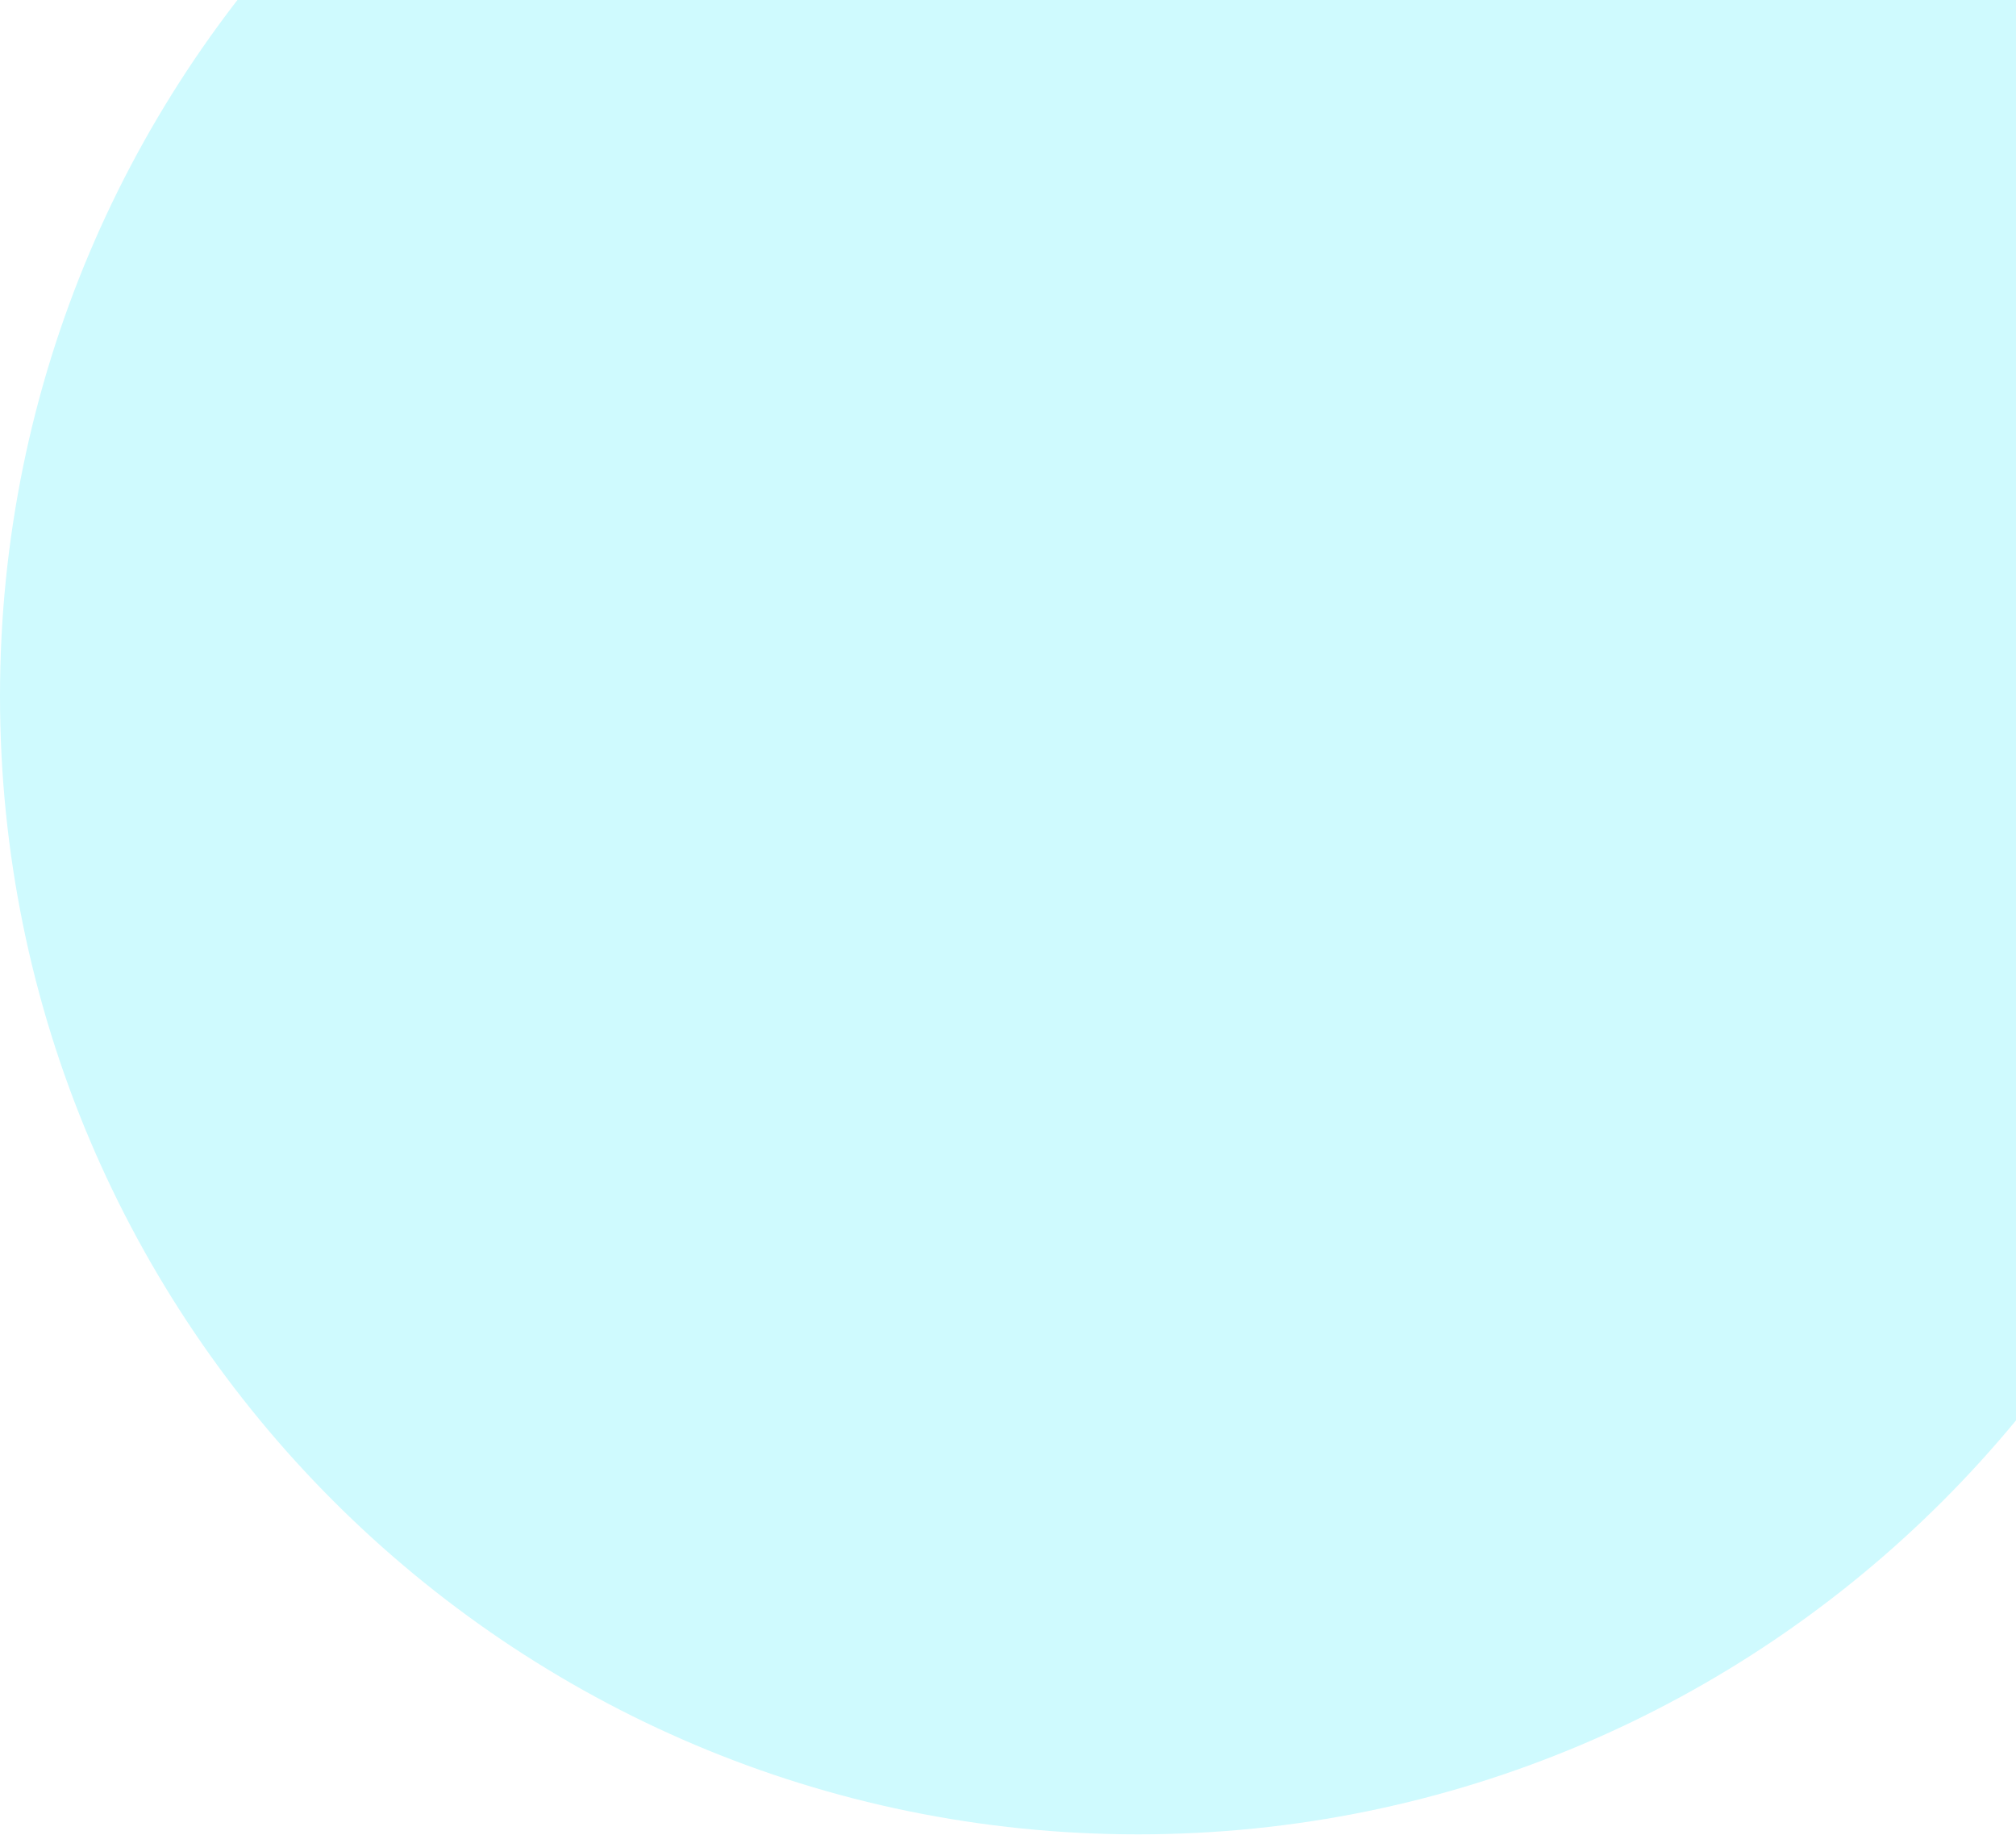
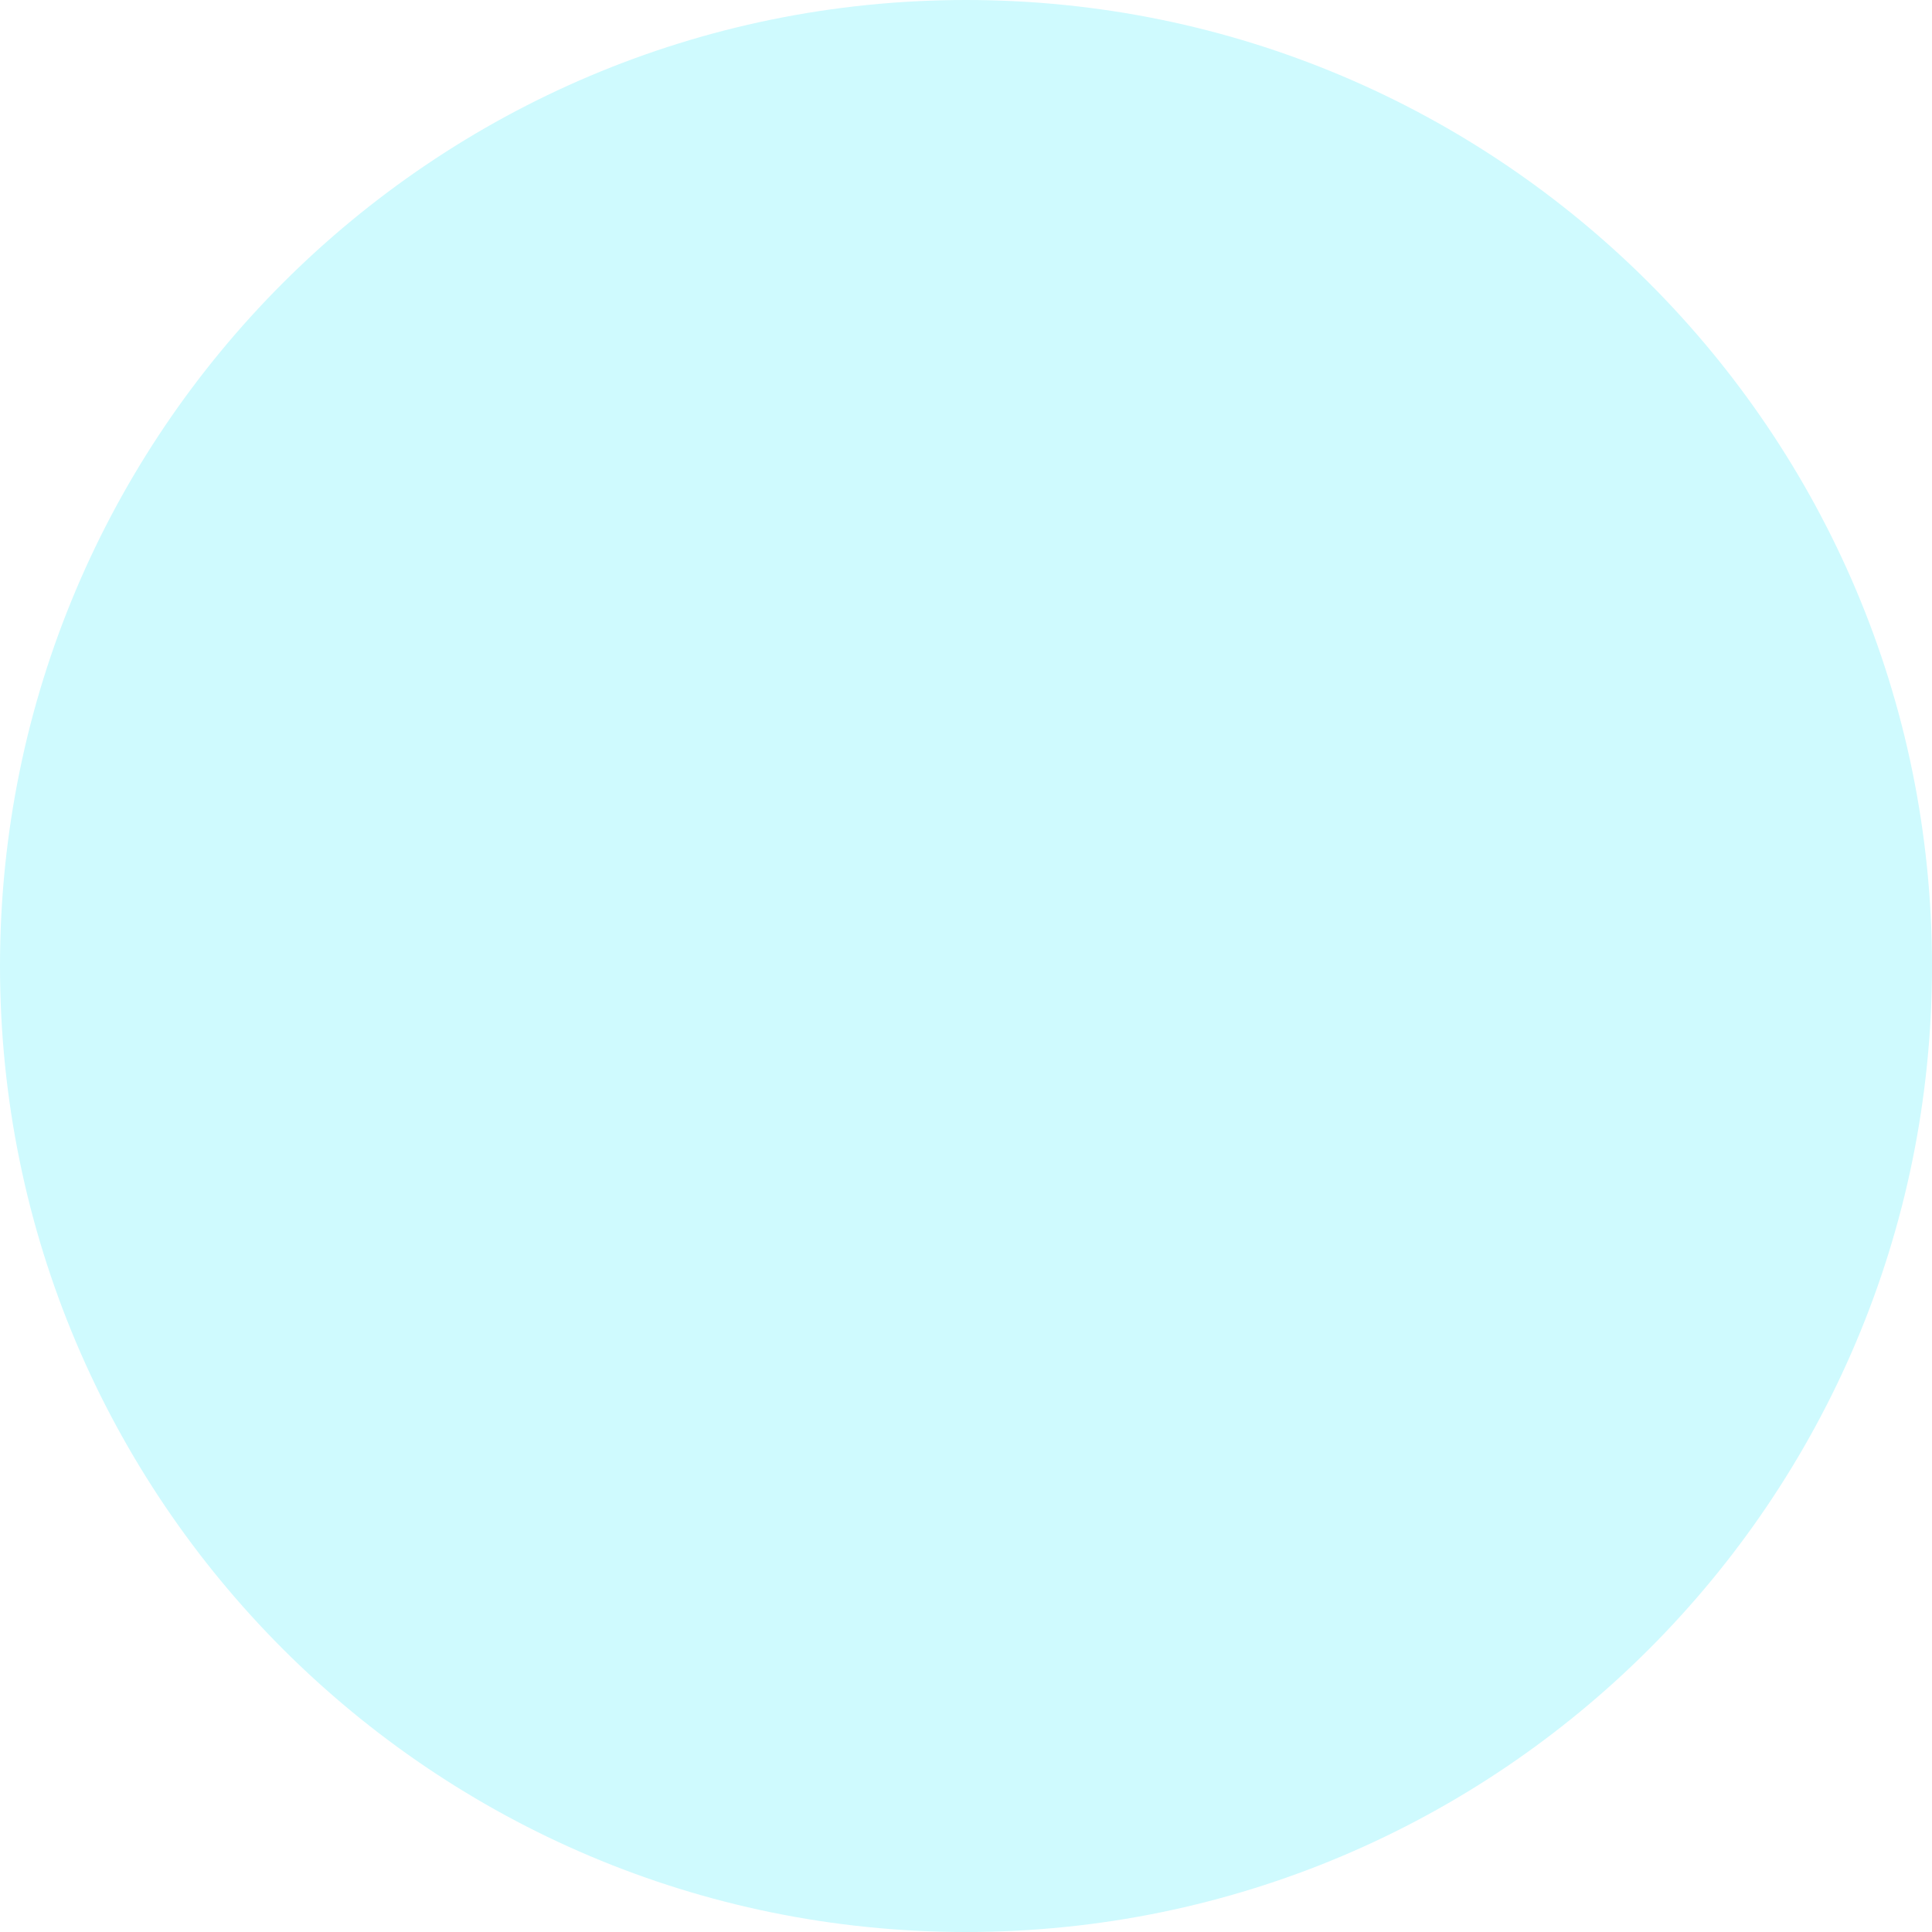
- <svg xmlns="http://www.w3.org/2000/svg" width="620" height="564" viewBox="0 0 620 564" fill="none">
-   <circle cx="350" cy="214" r="350" fill="#CFFAFE" />
+ <svg xmlns="http://www.w3.org/2000/svg" width="700" height="700" viewBox="0 0 700 700" fill="none">
+   <circle cx="350" cy="350" r="350" fill="#CFFAFE" />
</svg>
